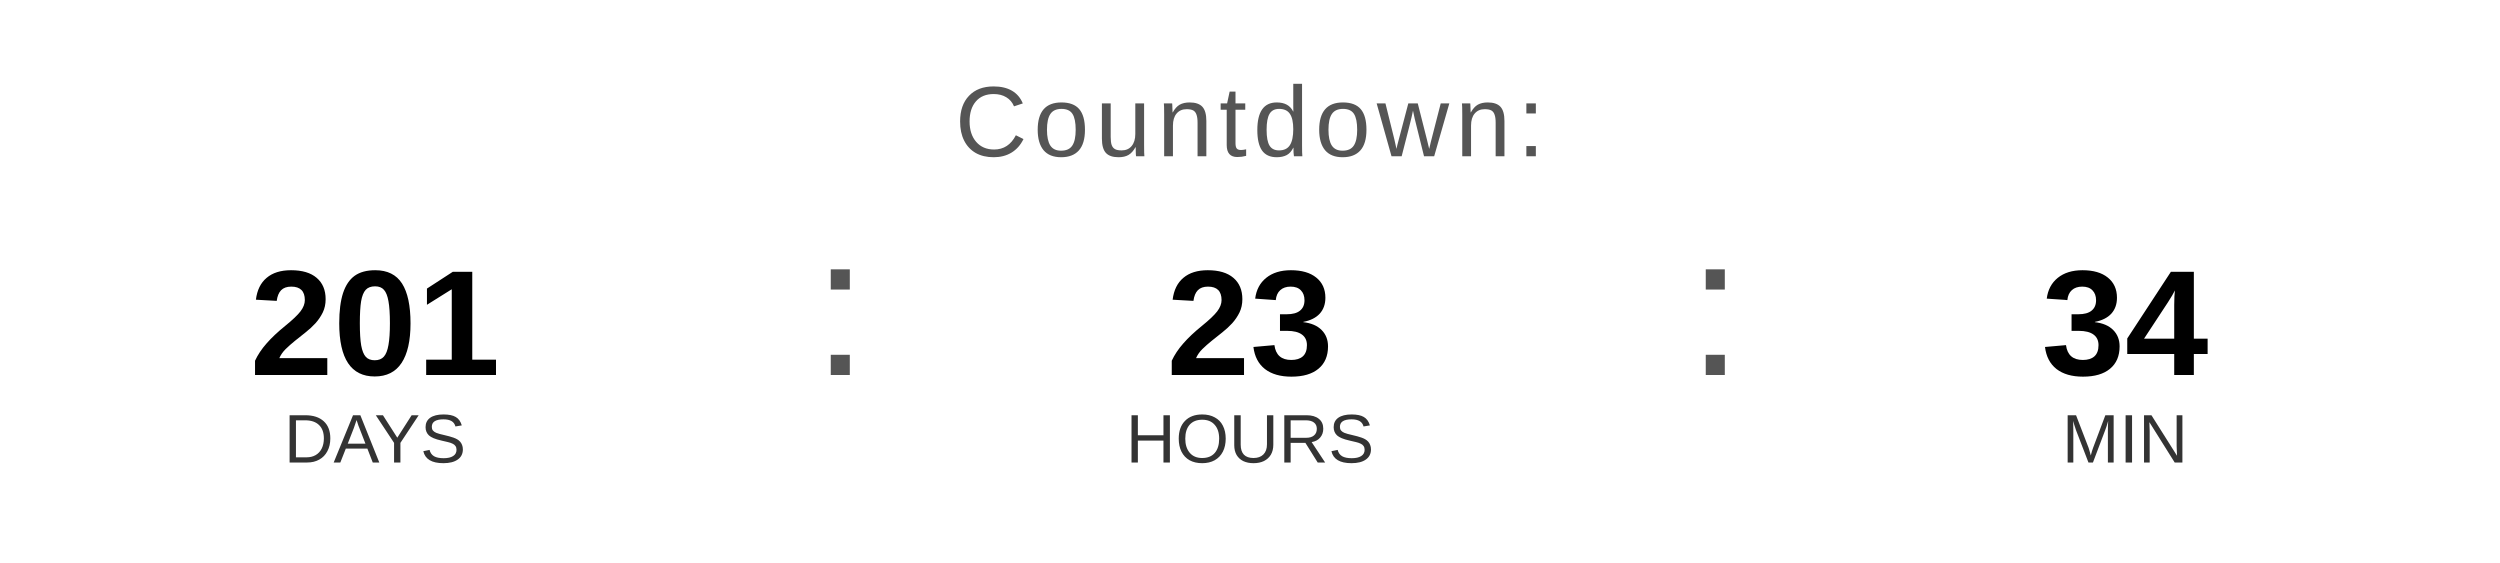
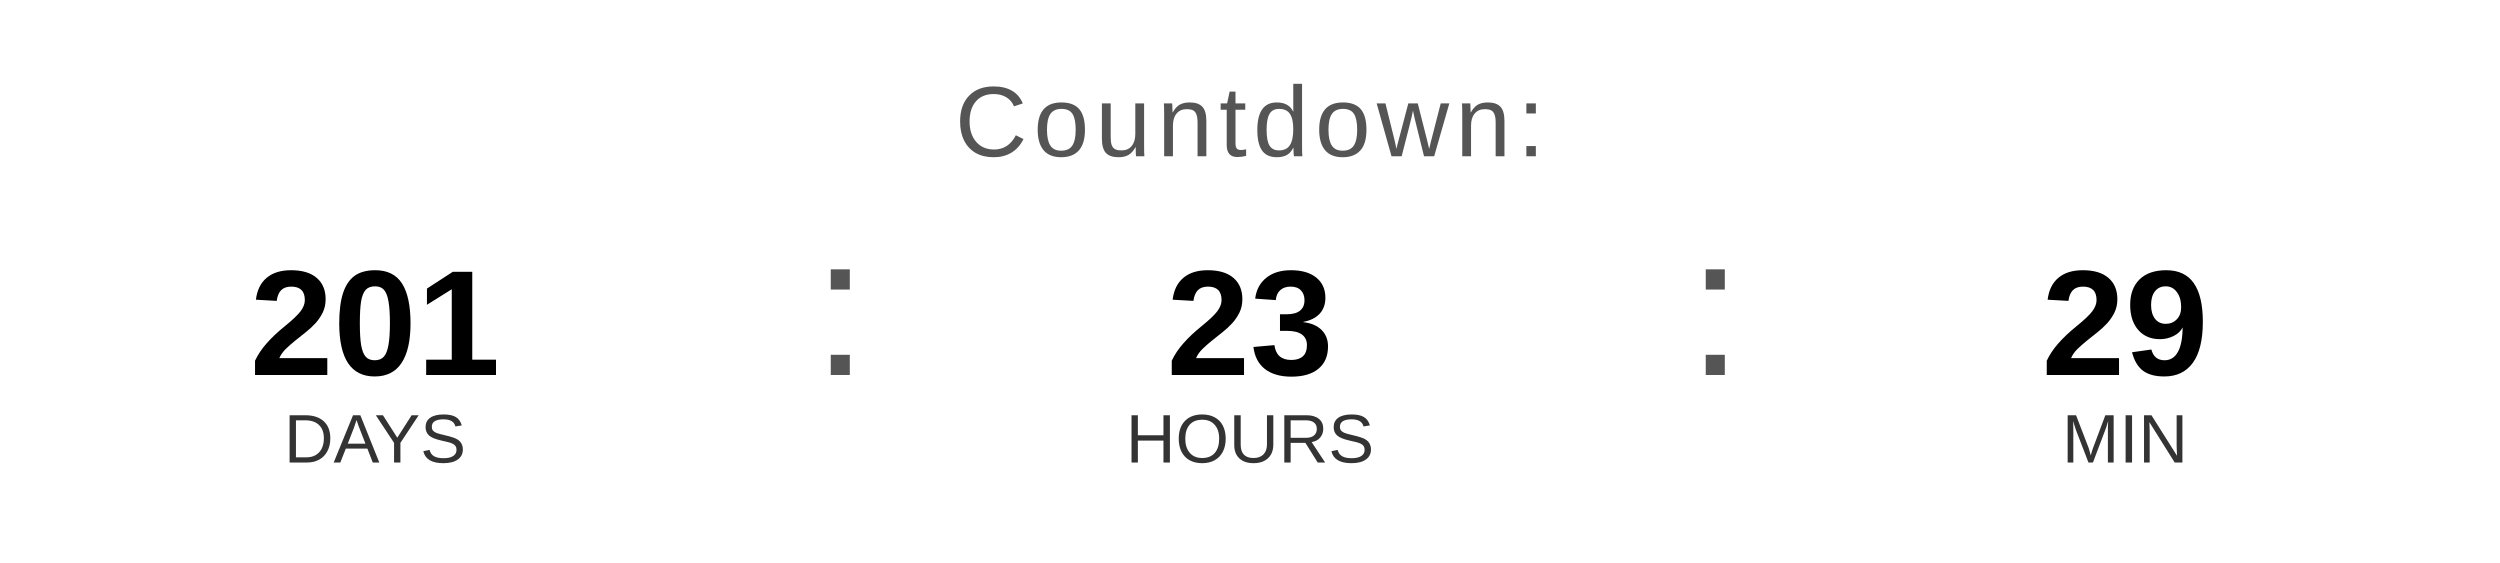
<svg xmlns="http://www.w3.org/2000/svg" width="400" height="90" viewBox="0 0 400 90">
  <text x="200" y="25" font-family="Arial, Helvetica, sans-serif" font-size="16" fill="#555555" text-anchor="middle" letter-spacing="1">
    Countdown:
  </text>
  <text x="60" y="60" font-family="Arial, Helvetica, sans-serif" font-size="24" font-weight="bold" fill="#000000" text-anchor="middle">201</text>
  <text x="60" y="74" font-family="Arial, Helvetica, sans-serif" font-size="11" fill="#333333" text-anchor="middle">DAYS</text>
  <text x="130" y="60" font-family="Arial, sans-serif" font-size="32" fill="#555555">:</text>
  <text x="200" y="60" font-family="Arial, Helvetica, sans-serif" font-size="24" font-weight="bold" fill="#000000" text-anchor="middle">23</text>
  <text x="200" y="74" font-family="Arial, Helvetica, sans-serif" font-size="11" fill="#333333" text-anchor="middle">HOURS</text>
  <text x="270" y="60" font-family="Arial, sans-serif" font-size="32" fill="#555555">:</text>
-   <text x="340" y="60" font-family="Arial, Helvetica, sans-serif" font-size="24" font-weight="bold" fill="#000000" text-anchor="middle">34</text>
+   <text x="340" y="60" font-family="Arial, Helvetica, sans-serif" font-size="24" font-weight="bold" fill="#000000" text-anchor="middle">29</text>
  <text x="340" y="74" font-family="Arial, Helvetica, sans-serif" font-size="11" fill="#333333" text-anchor="middle">MIN</text>
</svg>
